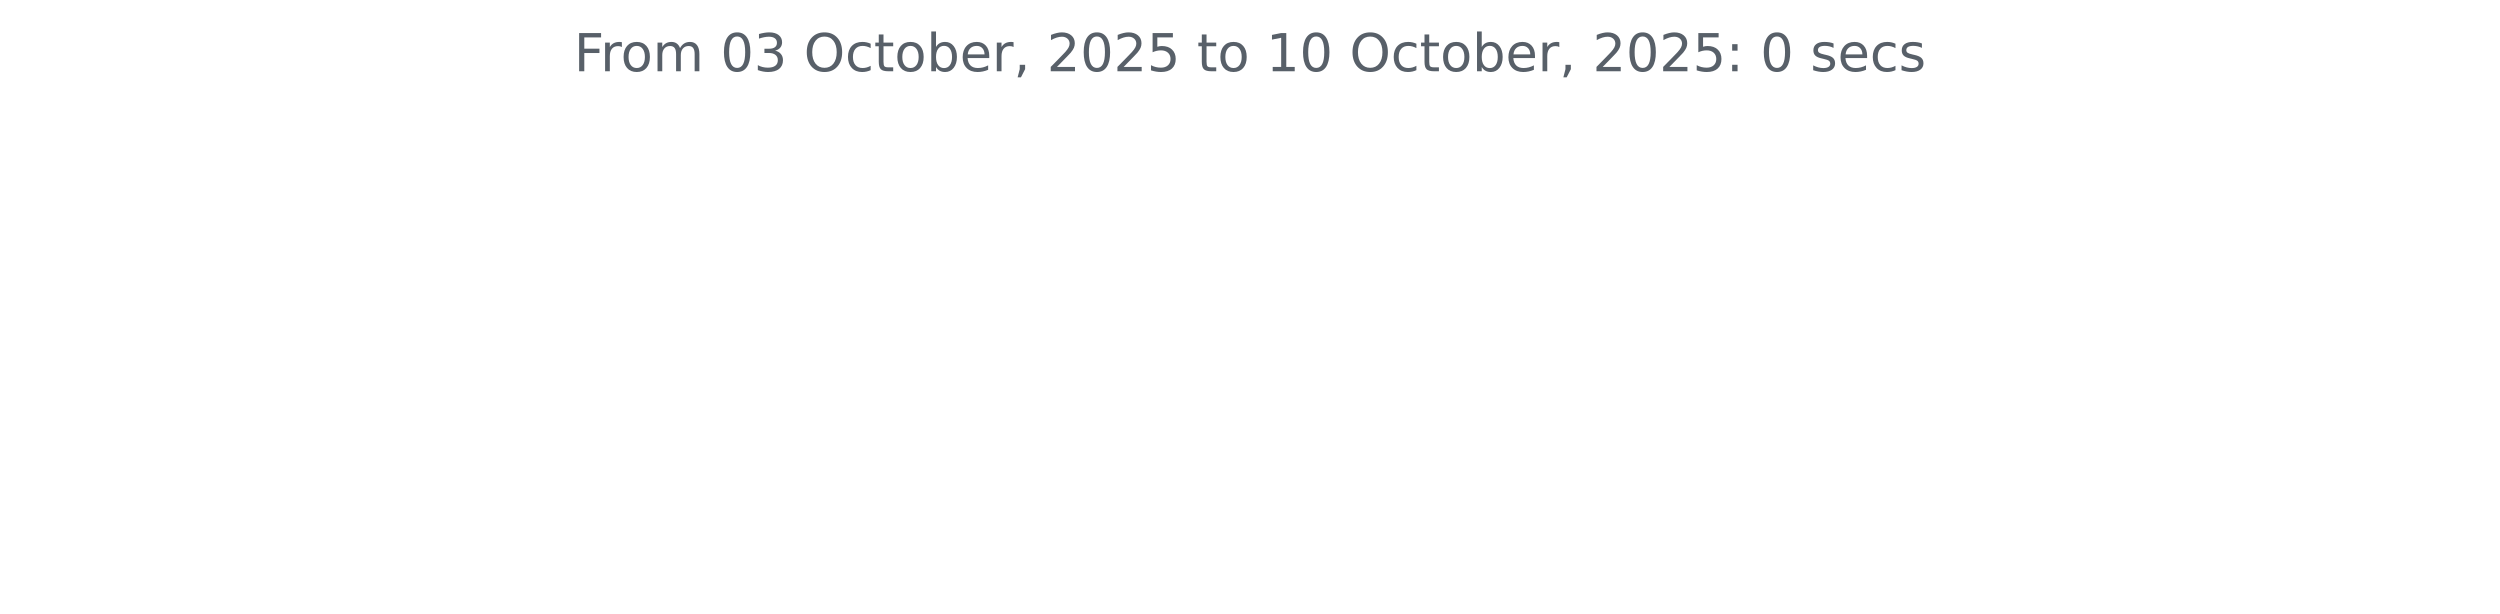
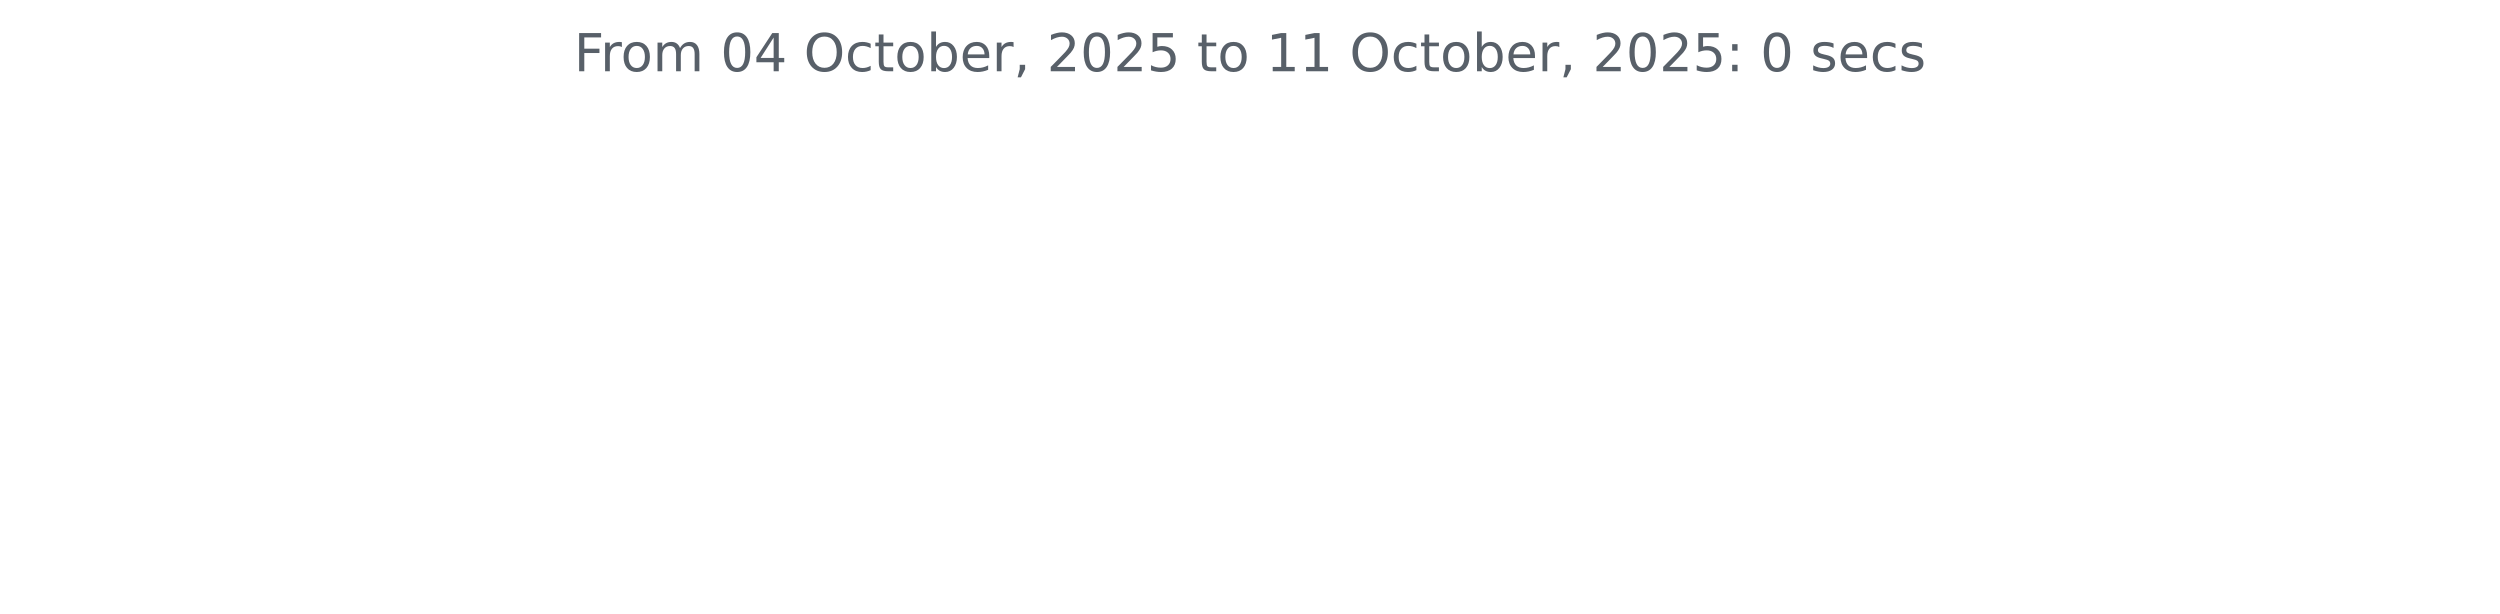
<svg xmlns="http://www.w3.org/2000/svg" xmlns:xlink="http://www.w3.org/1999/xlink" width="572.4pt" height="140.398pt" viewBox="0 0 572.4 140.398" version="1.1">
  <defs>
    <style type="text/css">*{stroke-linejoin: round; stroke-linecap: butt}</style>
  </defs>
  <g id="figure_1">
    <g id="patch_1">
      <path d="M 0 140.398  L 572.4 140.398  L 572.4 0  L 0 0  L 0 140.398  z " style="fill: none" />
    </g>
    <g id="axes_1">
      <g id="matplotlib.axis_1" />
      <g id="matplotlib.axis_2" />
      <g id="text_1">
        <g style="fill: #586069" transform="translate(131.4206 16.31812) scale(0.12 -0.12)">
          <defs>
            <path id="DejaVuSans-46" d="M 628 4666  L 3309 4666  L 3309 4134  L 1259 4134  L 1259 2759  L 3109 2759  L 3109 2228  L 1259 2228  L 1259 0  L 628 0  L 628 4666  z " transform="scale(0.015625)" />
            <path id="DejaVuSans-72" d="M 2631 2963  Q 2534 3019 2420 3045  Q 2306 3072 2169 3072  Q 1681 3072 1420 2755  Q 1159 2438 1159 1844  L 1159 0  L 581 0  L 581 3500  L 1159 3500  L 1159 2956  Q 1341 3275 1631 3429  Q 1922 3584 2338 3584  Q 2397 3584 2469 3576  Q 2541 3569 2628 3553  L 2631 2963  z " transform="scale(0.015625)" />
            <path id="DejaVuSans-6f" d="M 1959 3097  Q 1497 3097 1228 2736  Q 959 2375 959 1747  Q 959 1119 1226 758  Q 1494 397 1959 397  Q 2419 397 2687 759  Q 2956 1122 2956 1747  Q 2956 2369 2687 2733  Q 2419 3097 1959 3097  z M 1959 3584  Q 2709 3584 3137 3096  Q 3566 2609 3566 1747  Q 3566 888 3137 398  Q 2709 -91 1959 -91  Q 1206 -91 779 398  Q 353 888 353 1747  Q 353 2609 779 3096  Q 1206 3584 1959 3584  z " transform="scale(0.015625)" />
            <path id="DejaVuSans-6d" d="M 3328 2828  Q 3544 3216 3844 3400  Q 4144 3584 4550 3584  Q 5097 3584 5394 3201  Q 5691 2819 5691 2113  L 5691 0  L 5113 0  L 5113 2094  Q 5113 2597 4934 2840  Q 4756 3084 4391 3084  Q 3944 3084 3684 2787  Q 3425 2491 3425 1978  L 3425 0  L 2847 0  L 2847 2094  Q 2847 2600 2669 2842  Q 2491 3084 2119 3084  Q 1678 3084 1418 2786  Q 1159 2488 1159 1978  L 1159 0  L 581 0  L 581 3500  L 1159 3500  L 1159 2956  Q 1356 3278 1631 3431  Q 1906 3584 2284 3584  Q 2666 3584 2933 3390  Q 3200 3197 3328 2828  z " transform="scale(0.015625)" />
            <path id="DejaVuSans-20" transform="scale(0.015625)" />
            <path id="DejaVuSans-30" d="M 2034 4250  Q 1547 4250 1301 3770  Q 1056 3291 1056 2328  Q 1056 1369 1301 889  Q 1547 409 2034 409  Q 2525 409 2770 889  Q 3016 1369 3016 2328  Q 3016 3291 2770 3770  Q 2525 4250 2034 4250  z M 2034 4750  Q 2819 4750 3233 4129  Q 3647 3509 3647 2328  Q 3647 1150 3233 529  Q 2819 -91 2034 -91  Q 1250 -91 836 529  Q 422 1150 422 2328  Q 422 3509 836 4129  Q 1250 4750 2034 4750  z " transform="scale(0.015625)" />
-             <path id="DejaVuSans-33" d="M 2597 2516  Q 3050 2419 3304 2112  Q 3559 1806 3559 1356  Q 3559 666 3084 287  Q 2609 -91 1734 -91  Q 1441 -91 1130 -33  Q 819 25 488 141  L 488 750  Q 750 597 1062 519  Q 1375 441 1716 441  Q 2309 441 2620 675  Q 2931 909 2931 1356  Q 2931 1769 2642 2001  Q 2353 2234 1838 2234  L 1294 2234  L 1294 2753  L 1863 2753  Q 2328 2753 2575 2939  Q 2822 3125 2822 3475  Q 2822 3834 2567 4026  Q 2313 4219 1838 4219  Q 1578 4219 1281 4162  Q 984 4106 628 3988  L 628 4550  Q 988 4650 1302 4700  Q 1616 4750 1894 4750  Q 2613 4750 3031 4423  Q 3450 4097 3450 3541  Q 3450 3153 3228 2886  Q 3006 2619 2597 2516  z " transform="scale(0.015625)" />
+             <path id="DejaVuSans-34" d="M 2419 4116  L 825 1625  L 2419 1625  L 2419 4116  z M 2253 4666  L 3047 4666  L 3047 1625  L 3713 1625  L 3713 1100  L 3047 1100  L 3047 0  L 2419 0  L 2419 1100  L 313 1100  L 313 1709  L 2253 4666  z " transform="scale(0.015625)" />
            <path id="DejaVuSans-4f" d="M 2522 4238  Q 1834 4238 1429 3725  Q 1025 3213 1025 2328  Q 1025 1447 1429 934  Q 1834 422 2522 422  Q 3209 422 3611 934  Q 4013 1447 4013 2328  Q 4013 3213 3611 3725  Q 3209 4238 2522 4238  z M 2522 4750  Q 3503 4750 4090 4092  Q 4678 3434 4678 2328  Q 4678 1225 4090 567  Q 3503 -91 2522 -91  Q 1538 -91 948 565  Q 359 1222 359 2328  Q 359 3434 948 4092  Q 1538 4750 2522 4750  z " transform="scale(0.015625)" />
            <path id="DejaVuSans-63" d="M 3122 3366  L 3122 2828  Q 2878 2963 2633 3030  Q 2388 3097 2138 3097  Q 1578 3097 1268 2742  Q 959 2388 959 1747  Q 959 1106 1268 751  Q 1578 397 2138 397  Q 2388 397 2633 464  Q 2878 531 3122 666  L 3122 134  Q 2881 22 2623 -34  Q 2366 -91 2075 -91  Q 1284 -91 818 406  Q 353 903 353 1747  Q 353 2603 823 3093  Q 1294 3584 2113 3584  Q 2378 3584 2631 3529  Q 2884 3475 3122 3366  z " transform="scale(0.015625)" />
            <path id="DejaVuSans-74" d="M 1172 4494  L 1172 3500  L 2356 3500  L 2356 3053  L 1172 3053  L 1172 1153  Q 1172 725 1289 603  Q 1406 481 1766 481  L 2356 481  L 2356 0  L 1766 0  Q 1100 0 847 248  Q 594 497 594 1153  L 594 3053  L 172 3053  L 172 3500  L 594 3500  L 594 4494  L 1172 4494  z " transform="scale(0.015625)" />
            <path id="DejaVuSans-62" d="M 3116 1747  Q 3116 2381 2855 2742  Q 2594 3103 2138 3103  Q 1681 3103 1420 2742  Q 1159 2381 1159 1747  Q 1159 1113 1420 752  Q 1681 391 2138 391  Q 2594 391 2855 752  Q 3116 1113 3116 1747  z M 1159 2969  Q 1341 3281 1617 3432  Q 1894 3584 2278 3584  Q 2916 3584 3314 3078  Q 3713 2572 3713 1747  Q 3713 922 3314 415  Q 2916 -91 2278 -91  Q 1894 -91 1617 61  Q 1341 213 1159 525  L 1159 0  L 581 0  L 581 4863  L 1159 4863  L 1159 2969  z " transform="scale(0.015625)" />
            <path id="DejaVuSans-65" d="M 3597 1894  L 3597 1613  L 953 1613  Q 991 1019 1311 708  Q 1631 397 2203 397  Q 2534 397 2845 478  Q 3156 559 3463 722  L 3463 178  Q 3153 47 2828 -22  Q 2503 -91 2169 -91  Q 1331 -91 842 396  Q 353 884 353 1716  Q 353 2575 817 3079  Q 1281 3584 2069 3584  Q 2775 3584 3186 3129  Q 3597 2675 3597 1894  z M 3022 2063  Q 3016 2534 2758 2815  Q 2500 3097 2075 3097  Q 1594 3097 1305 2825  Q 1016 2553 972 2059  L 3022 2063  z " transform="scale(0.015625)" />
            <path id="DejaVuSans-2c" d="M 750 794  L 1409 794  L 1409 256  L 897 -744  L 494 -744  L 750 256  L 750 794  z " transform="scale(0.015625)" />
            <path id="DejaVuSans-32" d="M 1228 531  L 3431 531  L 3431 0  L 469 0  L 469 531  Q 828 903 1448 1529  Q 2069 2156 2228 2338  Q 2531 2678 2651 2914  Q 2772 3150 2772 3378  Q 2772 3750 2511 3984  Q 2250 4219 1831 4219  Q 1534 4219 1204 4116  Q 875 4013 500 3803  L 500 4441  Q 881 4594 1212 4672  Q 1544 4750 1819 4750  Q 2544 4750 2975 4387  Q 3406 4025 3406 3419  Q 3406 3131 3298 2873  Q 3191 2616 2906 2266  Q 2828 2175 2409 1742  Q 1991 1309 1228 531  z " transform="scale(0.015625)" />
            <path id="DejaVuSans-35" d="M 691 4666  L 3169 4666  L 3169 4134  L 1269 4134  L 1269 2991  Q 1406 3038 1543 3061  Q 1681 3084 1819 3084  Q 2600 3084 3056 2656  Q 3513 2228 3513 1497  Q 3513 744 3044 326  Q 2575 -91 1722 -91  Q 1428 -91 1123 -41  Q 819 9 494 109  L 494 744  Q 775 591 1075 516  Q 1375 441 1709 441  Q 2250 441 2565 725  Q 2881 1009 2881 1497  Q 2881 1984 2565 2268  Q 2250 2553 1709 2553  Q 1456 2553 1204 2497  Q 953 2441 691 2322  L 691 4666  z " transform="scale(0.015625)" />
            <path id="DejaVuSans-31" d="M 794 531  L 1825 531  L 1825 4091  L 703 3866  L 703 4441  L 1819 4666  L 2450 4666  L 2450 531  L 3481 531  L 3481 0  L 794 0  L 794 531  z " transform="scale(0.015625)" />
            <path id="DejaVuSans-3a" d="M 750 794  L 1409 794  L 1409 0  L 750 0  L 750 794  z M 750 3309  L 1409 3309  L 1409 2516  L 750 2516  L 750 3309  z " transform="scale(0.015625)" />
            <path id="DejaVuSans-73" d="M 2834 3397  L 2834 2853  Q 2591 2978 2328 3040  Q 2066 3103 1784 3103  Q 1356 3103 1142 2972  Q 928 2841 928 2578  Q 928 2378 1081 2264  Q 1234 2150 1697 2047  L 1894 2003  Q 2506 1872 2764 1633  Q 3022 1394 3022 966  Q 3022 478 2636 193  Q 2250 -91 1575 -91  Q 1294 -91 989 -36  Q 684 19 347 128  L 347 722  Q 666 556 975 473  Q 1284 391 1588 391  Q 1994 391 2212 530  Q 2431 669 2431 922  Q 2431 1156 2273 1281  Q 2116 1406 1581 1522  L 1381 1569  Q 847 1681 609 1914  Q 372 2147 372 2553  Q 372 3047 722 3315  Q 1072 3584 1716 3584  Q 2034 3584 2315 3537  Q 2597 3491 2834 3397  z " transform="scale(0.015625)" />
          </defs>
          <use xlink:href="#DejaVuSans-46" />
          <use xlink:href="#DejaVuSans-72" x="50.27" />
          <use xlink:href="#DejaVuSans-6f" x="89.133" />
          <use xlink:href="#DejaVuSans-6d" x="150.314" />
          <use xlink:href="#DejaVuSans-20" x="247.727" />
          <use xlink:href="#DejaVuSans-30" x="279.514" />
-           <use xlink:href="#DejaVuSans-33" x="343.137" />
+           <use xlink:href="#DejaVuSans-34" x="343.137" />
          <use xlink:href="#DejaVuSans-20" x="406.76" />
          <use xlink:href="#DejaVuSans-4f" x="438.547" />
          <use xlink:href="#DejaVuSans-63" x="517.258" />
          <use xlink:href="#DejaVuSans-74" x="572.238" />
          <use xlink:href="#DejaVuSans-6f" x="611.447" />
          <use xlink:href="#DejaVuSans-62" x="672.629" />
          <use xlink:href="#DejaVuSans-65" x="736.105" />
          <use xlink:href="#DejaVuSans-72" x="797.629" />
          <use xlink:href="#DejaVuSans-2c" x="838.742" />
          <use xlink:href="#DejaVuSans-20" x="870.529" />
          <use xlink:href="#DejaVuSans-32" x="902.316" />
          <use xlink:href="#DejaVuSans-30" x="965.939" />
          <use xlink:href="#DejaVuSans-32" x="1029.562" />
          <use xlink:href="#DejaVuSans-35" x="1093.186" />
          <use xlink:href="#DejaVuSans-20" x="1156.809" />
          <use xlink:href="#DejaVuSans-74" x="1188.596" />
          <use xlink:href="#DejaVuSans-6f" x="1227.805" />
          <use xlink:href="#DejaVuSans-20" x="1288.986" />
          <use xlink:href="#DejaVuSans-31" x="1320.773" />
-           <use xlink:href="#DejaVuSans-30" x="1384.396" />
+           <use xlink:href="#DejaVuSans-31" x="1384.396" />
          <use xlink:href="#DejaVuSans-20" x="1448.02" />
          <use xlink:href="#DejaVuSans-4f" x="1479.807" />
          <use xlink:href="#DejaVuSans-63" x="1558.518" />
          <use xlink:href="#DejaVuSans-74" x="1613.498" />
          <use xlink:href="#DejaVuSans-6f" x="1652.707" />
          <use xlink:href="#DejaVuSans-62" x="1713.889" />
          <use xlink:href="#DejaVuSans-65" x="1777.365" />
          <use xlink:href="#DejaVuSans-72" x="1838.889" />
          <use xlink:href="#DejaVuSans-2c" x="1880.002" />
          <use xlink:href="#DejaVuSans-20" x="1911.789" />
          <use xlink:href="#DejaVuSans-32" x="1943.576" />
          <use xlink:href="#DejaVuSans-30" x="2007.199" />
          <use xlink:href="#DejaVuSans-32" x="2070.822" />
          <use xlink:href="#DejaVuSans-35" x="2134.445" />
          <use xlink:href="#DejaVuSans-3a" x="2198.068" />
          <use xlink:href="#DejaVuSans-20" x="2231.76" />
          <use xlink:href="#DejaVuSans-30" x="2263.547" />
          <use xlink:href="#DejaVuSans-20" x="2327.17" />
          <use xlink:href="#DejaVuSans-73" x="2358.957" />
          <use xlink:href="#DejaVuSans-65" x="2411.057" />
          <use xlink:href="#DejaVuSans-63" x="2472.58" />
          <use xlink:href="#DejaVuSans-73" x="2527.561" />
        </g>
      </g>
    </g>
  </g>
</svg>
